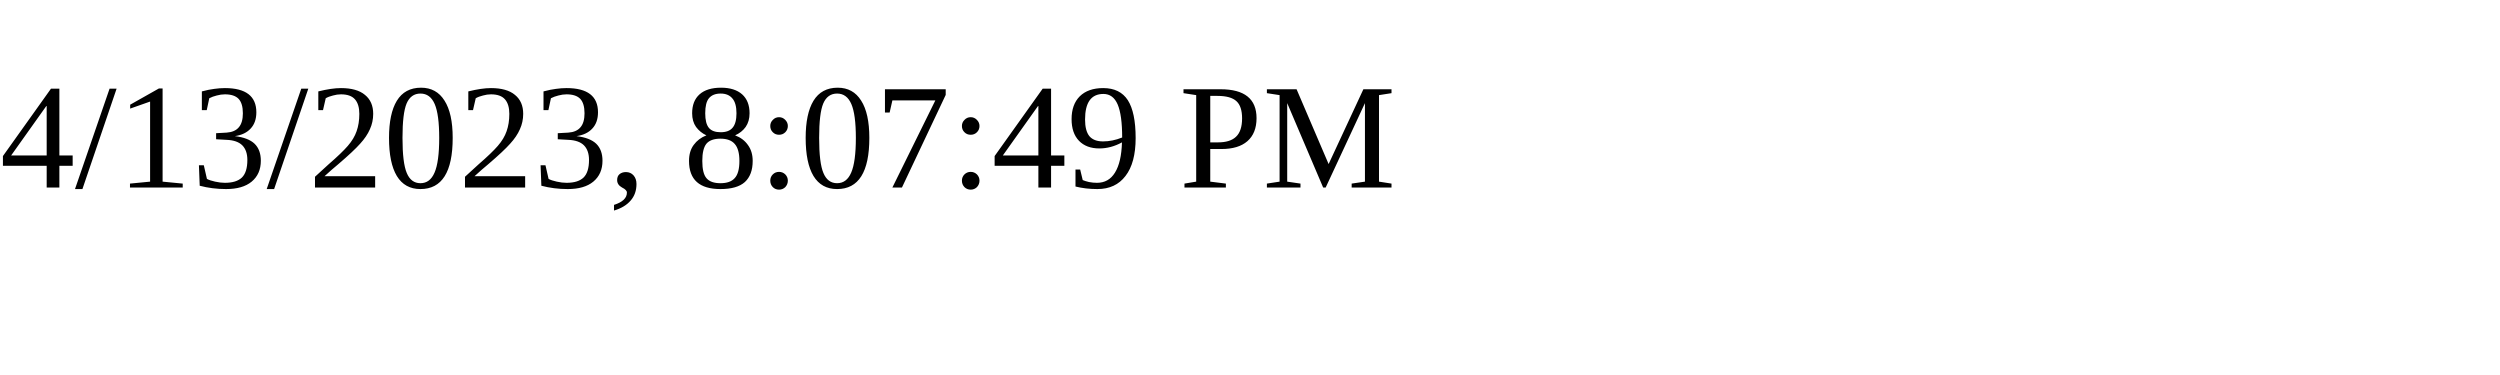
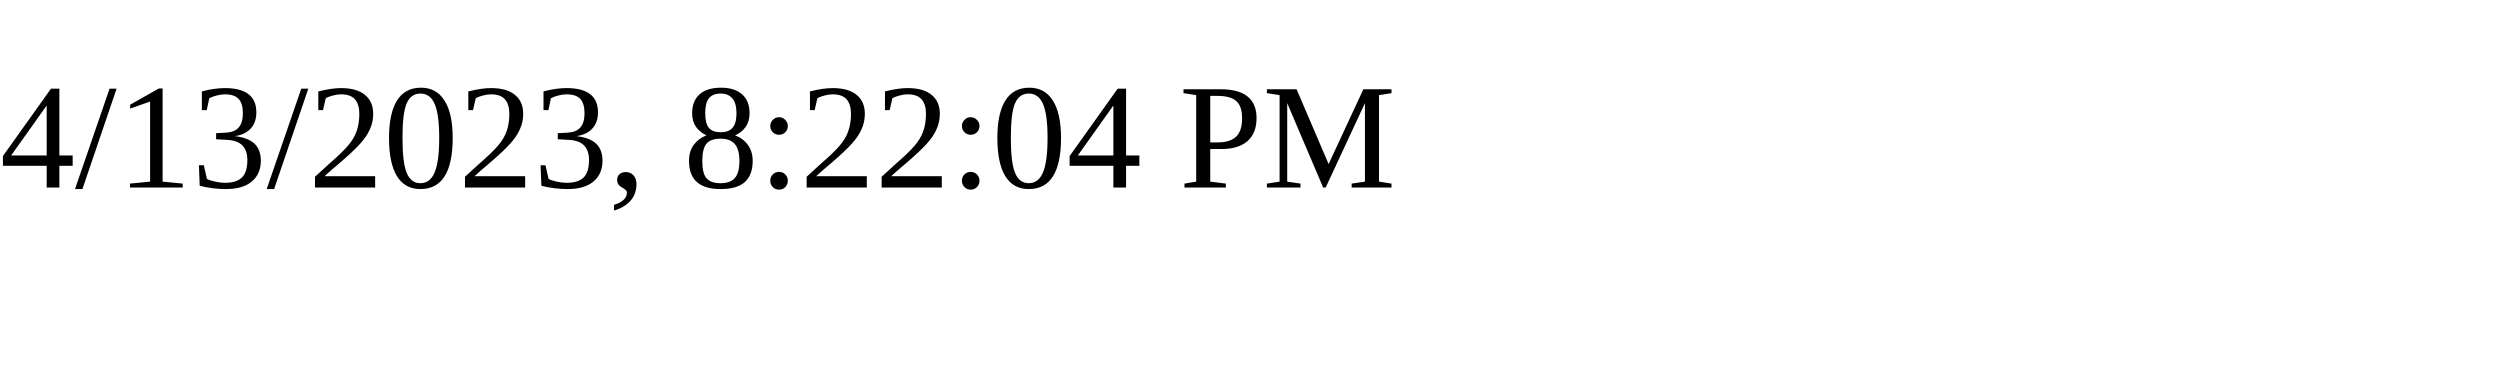
<svg xmlns="http://www.w3.org/2000/svg" height="30" width="200">
-   <text x="0" y="15">4/13/2023, 8:07:49 PM</text>
+   <text x="0" y="15">4/13/2023, 8:22:04 PM</text>
</svg>
